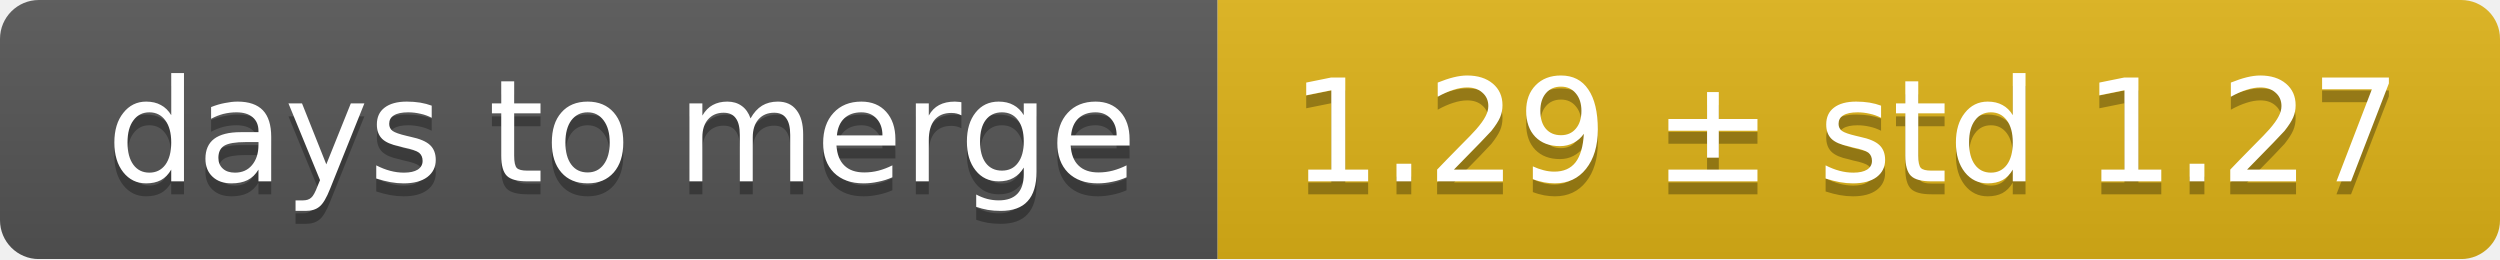
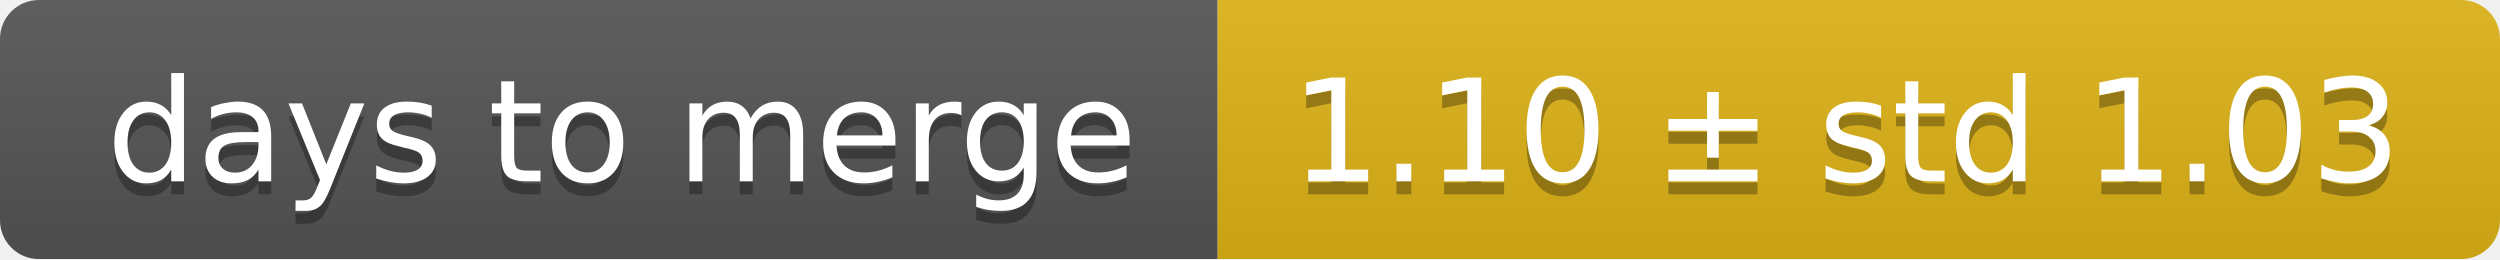
<svg xmlns="http://www.w3.org/2000/svg" width="193" height="20">
  <linearGradient id="smooth" x2="0" y2="100%">
    <stop offset="0" stop-color="#bbb" stop-opacity=".1" />
    <stop offset="1" stop-opacity=".1" />
  </linearGradient>
  <mask id="round">
    <rect width="193" height="20" rx="3" fill="#fff" />
  </mask>
  <g mask="url(#round)">
    <rect width="94" height="20" fill="#555" />
    <rect x="94" width="99" height="20" fill="#dfb317" />
    <rect width="193" height="20" fill="url(#smooth)" />
  </g>
  <g fill="#fff" text-anchor="middle" font-family="DejaVu Sans,Verdana,Geneva,sans-serif" font-size="11">
    <text x="48" y="15" fill="#010101" fill-opacity=".3">days to merge</text>
    <text x="48" y="14">days to merge</text>
-     <text x="142.5" y="15" fill="#010101" fill-opacity=".3">1.29 ± std 1.27</text>
-     <text x="142.5" y="14">1.29 ± std 1.27</text>
+     <text x="142.5" y="15" fill="#010101" fill-opacity=".3">1.10 ± std 1.03</text>
+     <text x="142.5" y="14">1.10 ± std 1.03</text>
  </g>
</svg>
